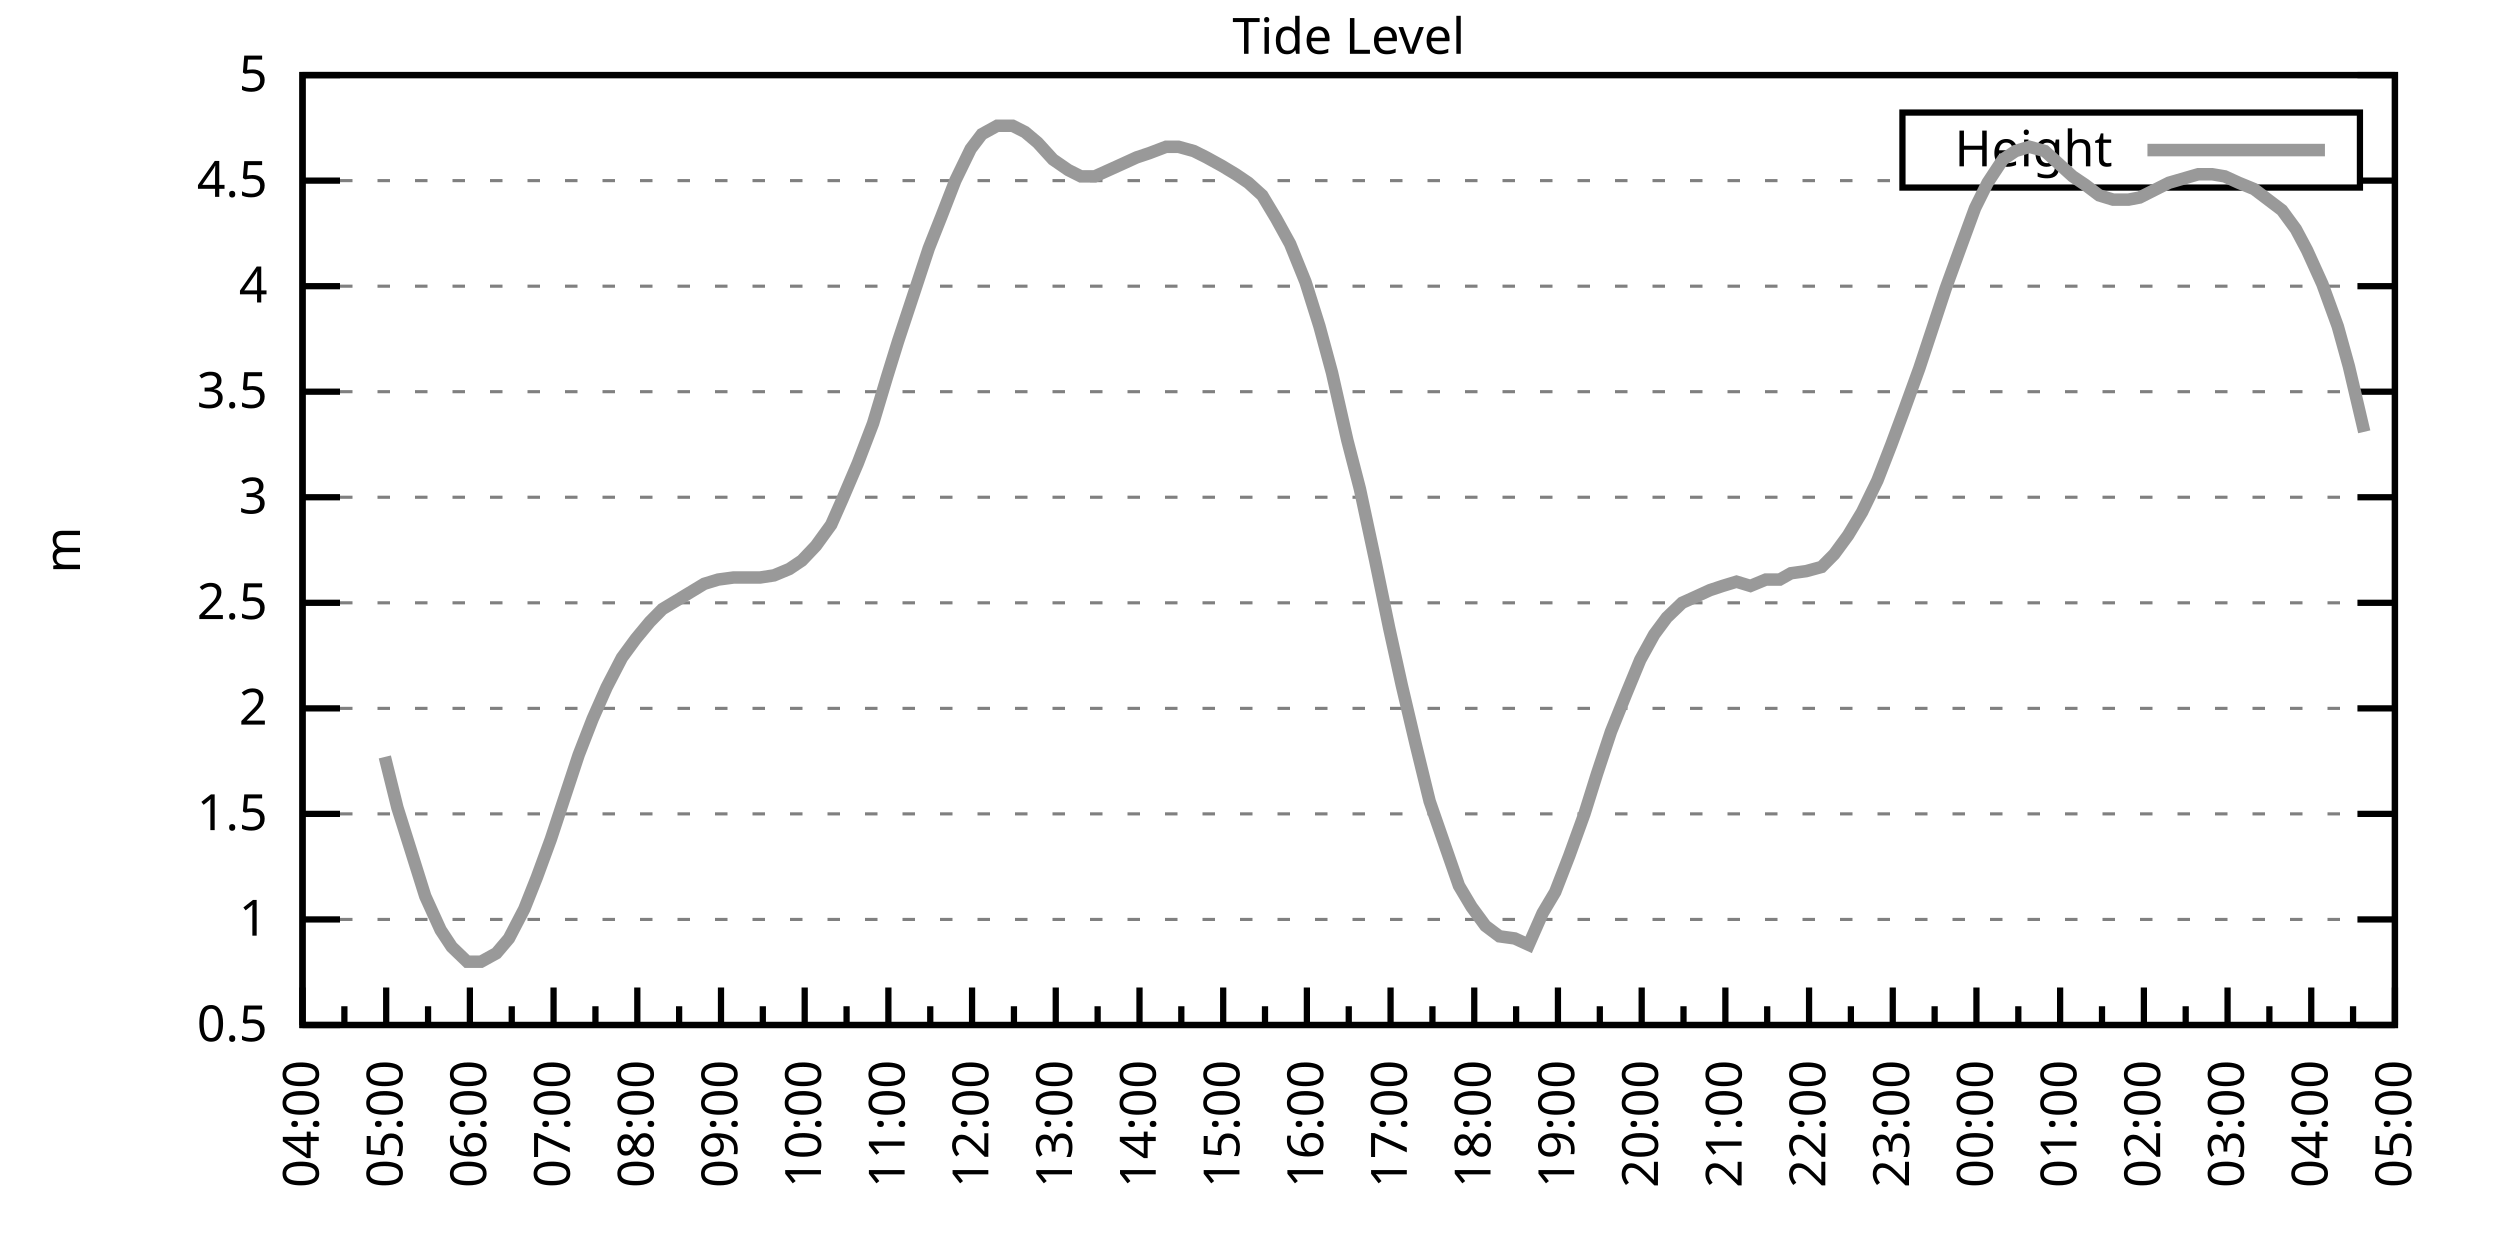
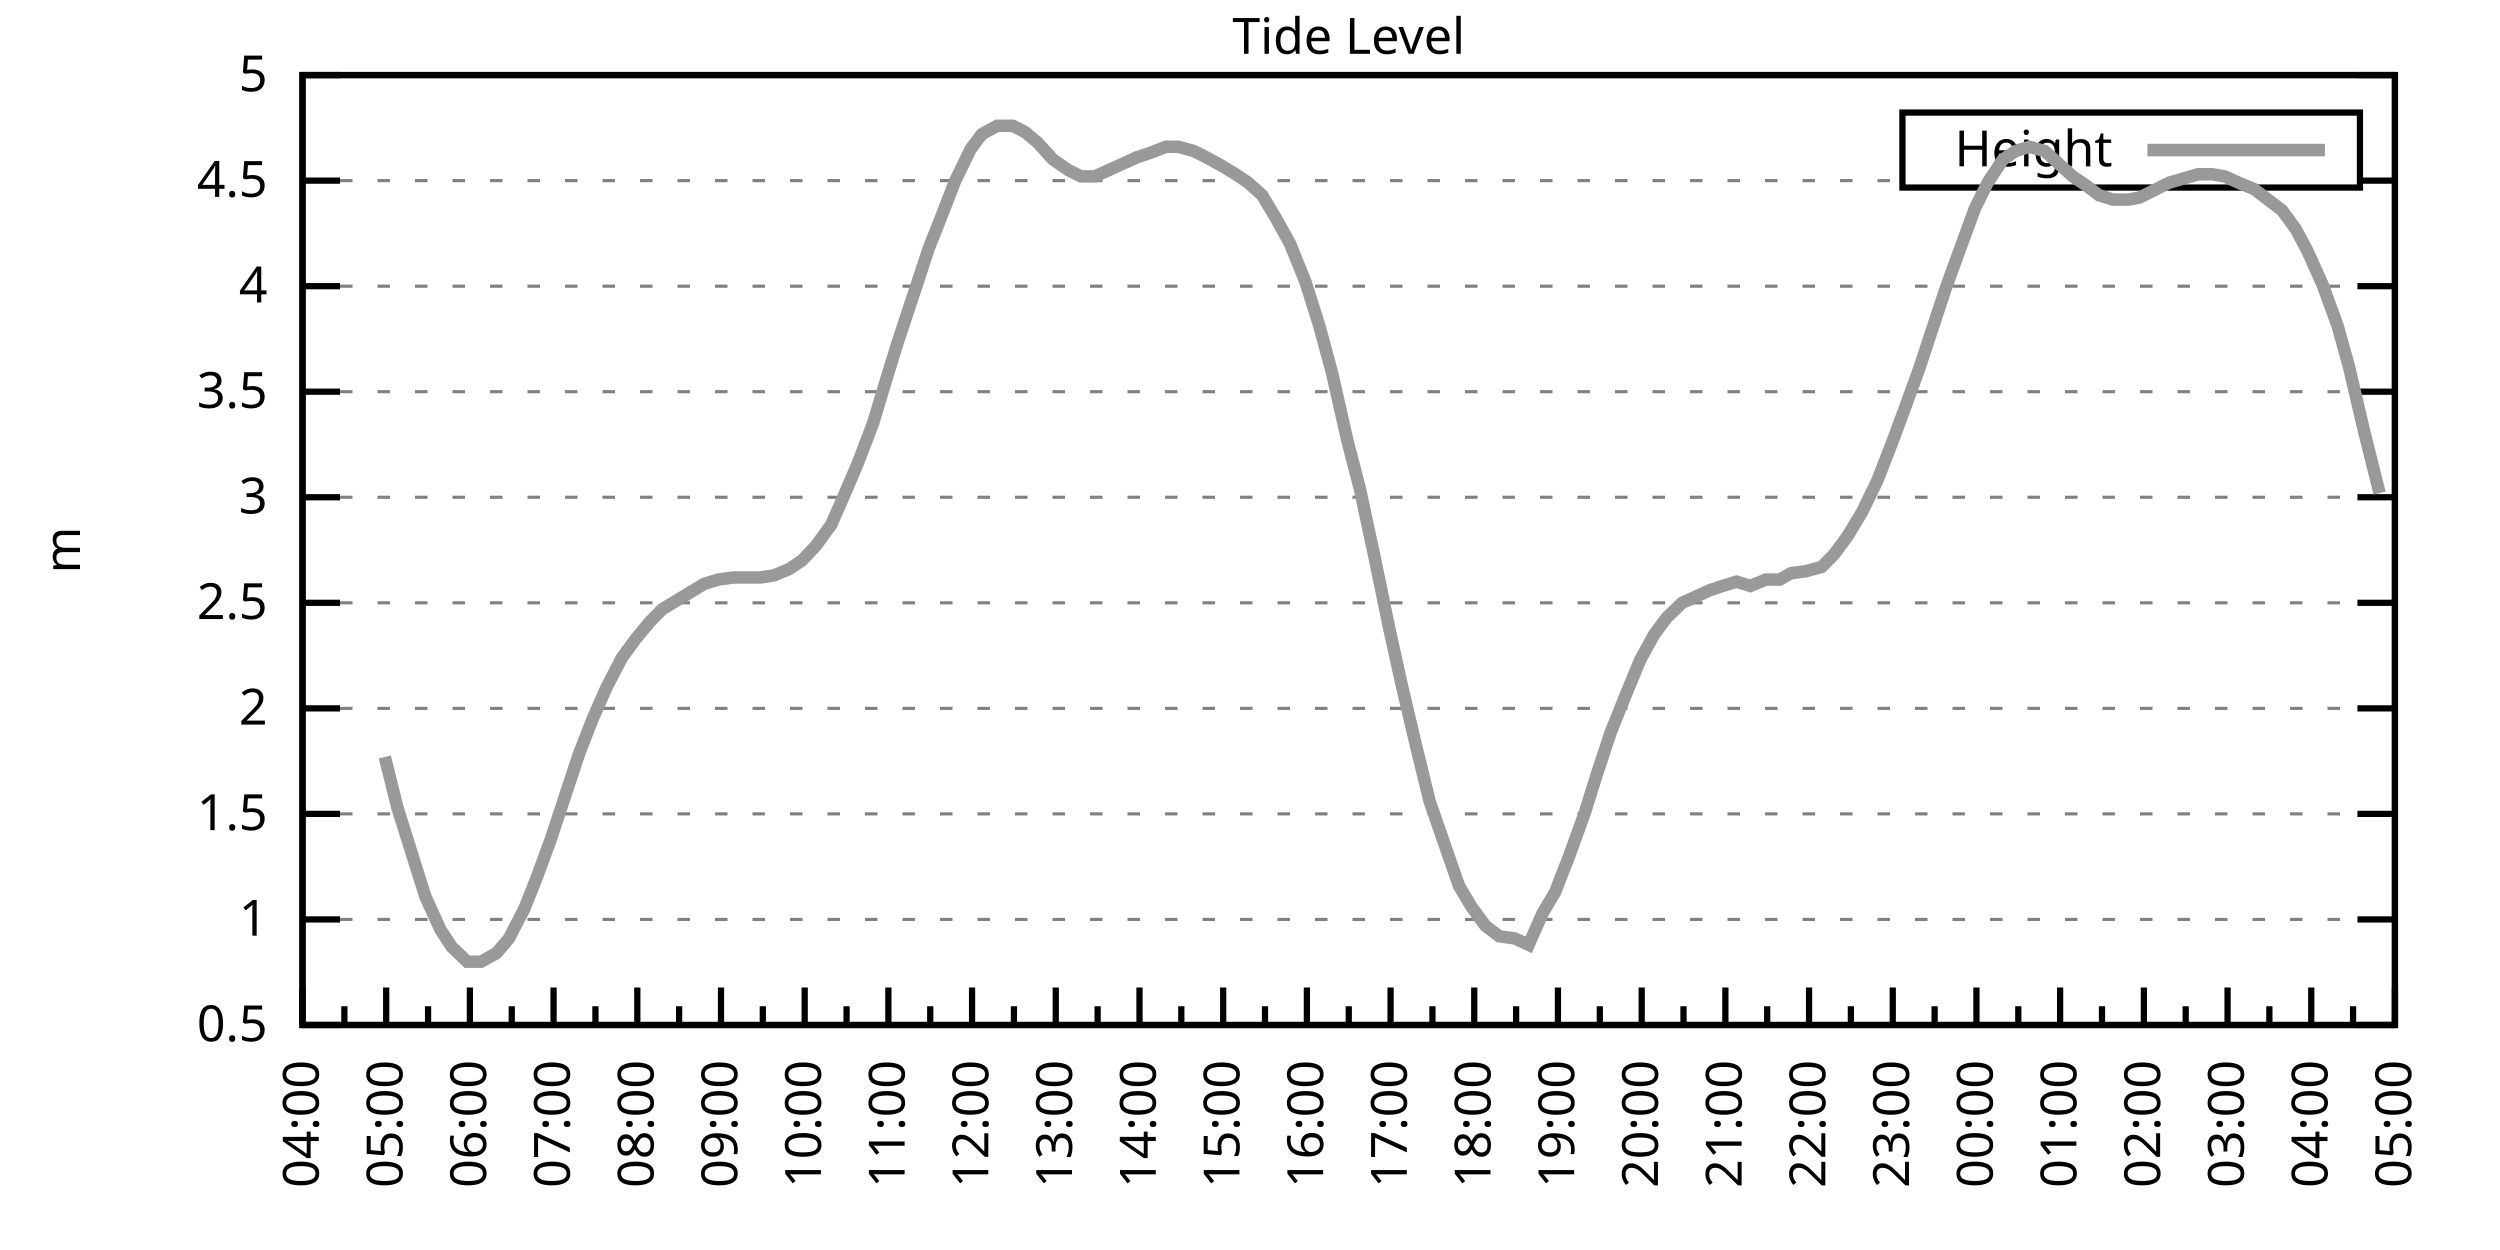
<svg xmlns="http://www.w3.org/2000/svg" xmlns:xlink="http://www.w3.org/1999/xlink" width="400" height="200" viewBox="0 0 400 200">
  <g id="gnuplot_canvas">
    <rect x="0" y="0" width="400" height="200" fill="none" />
    <defs>
      <circle id="gpDot" r="0.5" stroke-width="0.5" stroke="currentColor" />
      <path id="gpPt0" stroke-width="0.333" stroke="currentColor" d="M-1,0 h2 M0,-1 v2" />
      <path id="gpPt1" stroke-width="0.333" stroke="currentColor" d="M-1,-1 L1,1 M1,-1 L-1,1" />
      <path id="gpPt2" stroke-width="0.333" stroke="currentColor" d="M-1,0 L1,0 M0,-1 L0,1 M-1,-1 L1,1 M-1,1 L1,-1" />
      <rect id="gpPt3" stroke-width="0.333" stroke="currentColor" x="-1" y="-1" width="2" height="2" />
      <rect id="gpPt4" stroke-width="0.333" stroke="currentColor" fill="currentColor" x="-1" y="-1" width="2" height="2" />
      <circle id="gpPt5" stroke-width="0.333" stroke="currentColor" cx="0" cy="0" r="1" />
      <use xlink:href="#gpPt5" id="gpPt6" fill="currentColor" stroke="none" />
      <path id="gpPt7" stroke-width="0.333" stroke="currentColor" d="M0,-1.33 L-1.33,0.67 L1.33,0.67 z" />
      <use xlink:href="#gpPt7" id="gpPt8" fill="currentColor" stroke="none" />
      <use xlink:href="#gpPt7" id="gpPt9" stroke="currentColor" transform="rotate(180)" />
      <use xlink:href="#gpPt9" id="gpPt10" fill="currentColor" stroke="none" />
      <use xlink:href="#gpPt3" id="gpPt11" stroke="currentColor" transform="rotate(45)" />
      <use xlink:href="#gpPt11" id="gpPt12" fill="currentColor" stroke="none" />
      <path id="gpPt13" stroke-width="0.333" stroke="currentColor" d="M0,1.330 L1.265,0.411 L0.782,-1.067 L-0.782,-1.076 L-1.265,0.411 z" />
      <use xlink:href="#gpPt13" id="gpPt14" fill="currentColor" stroke="none" />
      <filter id="textbox" filterUnits="objectBoundingBox" x="0" y="0" height="1" width="1">
        <feFlood flood-color="white" flood-opacity="1" result="bgnd" />
        <feComposite in="SourceGraphic" in2="bgnd" operator="atop" />
      </filter>
      <filter id="greybox" filterUnits="objectBoundingBox" x="0" y="0" height="1" width="1">
        <feFlood flood-color="lightgrey" flood-opacity="1" result="grey" />
        <feComposite in="SourceGraphic" in2="grey" operator="atop" />
      </filter>
    </defs>
    <g fill="none" color="white" stroke="currentColor" stroke-width="1.00" stroke-linecap="butt" stroke-linejoin="miter">
</g>
    <g fill="none" color="black" stroke="currentColor" stroke-width="1.00" stroke-linecap="butt" stroke-linejoin="miter">
      <g stroke="none" shape-rendering="crispEdges">
        <polygon fill="rgb(255, 255, 255)" points="48.40,164.00 383.18,164.00 383.18,12.02 48.40,12.02 " />
      </g>
    </g>
    <g fill="none" color="black" stroke="currentColor" stroke-width="1.00" stroke-linecap="butt" stroke-linejoin="miter">
</g>
    <g fill="none" color="black" stroke="black" stroke-width="0.50" stroke-linecap="butt" stroke-linejoin="miter">
</g>
    <g fill="none" color="gray" stroke="currentColor" stroke-width="0.50" stroke-linecap="butt" stroke-linejoin="miter">
      <path stroke="gray" stroke-dasharray="2,4" class="gridline" d="M48.40,164.00 L383.19,164.00  " />
    </g>
    <g fill="none" color="gray" stroke="gray" stroke-width="1.00" stroke-linecap="butt" stroke-linejoin="miter">
</g>
    <g fill="none" color="black" stroke="currentColor" stroke-width="1.00" stroke-linecap="butt" stroke-linejoin="miter">
      <path stroke="black" d="M48.40,164.00 L54.40,164.00 M383.19,164.00 L377.19,164.00  " />
      <g transform="translate(42.80,166.60)" stroke="none" fill="black" font-family="Sans" font-size="8.00" text-anchor="end">
        <text>
          <tspan font-family="Sans"> 0.5</tspan>
        </text>
      </g>
    </g>
    <g fill="none" color="black" stroke="currentColor" stroke-width="1.00" stroke-linecap="butt" stroke-linejoin="miter">
</g>
    <g fill="none" color="black" stroke="black" stroke-width="0.50" stroke-linecap="butt" stroke-linejoin="miter">
</g>
    <g fill="none" color="gray" stroke="currentColor" stroke-width="0.50" stroke-linecap="butt" stroke-linejoin="miter">
      <path stroke="gray" stroke-dasharray="2,4" class="gridline" d="M48.40,147.11 L383.19,147.11  " />
    </g>
    <g fill="none" color="gray" stroke="gray" stroke-width="1.00" stroke-linecap="butt" stroke-linejoin="miter">
</g>
    <g fill="none" color="black" stroke="currentColor" stroke-width="1.00" stroke-linecap="butt" stroke-linejoin="miter">
      <path stroke="black" d="M48.40,147.11 L54.40,147.11 M383.19,147.11 L377.19,147.11  " />
      <g transform="translate(42.80,149.71)" stroke="none" fill="black" font-family="Sans" font-size="8.00" text-anchor="end">
        <text>
          <tspan font-family="Sans"> 1</tspan>
        </text>
      </g>
    </g>
    <g fill="none" color="black" stroke="currentColor" stroke-width="1.00" stroke-linecap="butt" stroke-linejoin="miter">
</g>
    <g fill="none" color="black" stroke="black" stroke-width="0.50" stroke-linecap="butt" stroke-linejoin="miter">
</g>
    <g fill="none" color="gray" stroke="currentColor" stroke-width="0.50" stroke-linecap="butt" stroke-linejoin="miter">
      <path stroke="gray" stroke-dasharray="2,4" class="gridline" d="M48.40,130.22 L383.19,130.22  " />
    </g>
    <g fill="none" color="gray" stroke="gray" stroke-width="1.00" stroke-linecap="butt" stroke-linejoin="miter">
</g>
    <g fill="none" color="black" stroke="currentColor" stroke-width="1.00" stroke-linecap="butt" stroke-linejoin="miter">
      <path stroke="black" d="M48.40,130.22 L54.40,130.22 M383.19,130.22 L377.19,130.22  " />
      <g transform="translate(42.80,132.82)" stroke="none" fill="black" font-family="Sans" font-size="8.00" text-anchor="end">
        <text>
          <tspan font-family="Sans"> 1.5</tspan>
        </text>
      </g>
    </g>
    <g fill="none" color="black" stroke="currentColor" stroke-width="1.00" stroke-linecap="butt" stroke-linejoin="miter">
</g>
    <g fill="none" color="black" stroke="black" stroke-width="0.50" stroke-linecap="butt" stroke-linejoin="miter">
</g>
    <g fill="none" color="gray" stroke="currentColor" stroke-width="0.50" stroke-linecap="butt" stroke-linejoin="miter">
      <path stroke="gray" stroke-dasharray="2,4" class="gridline" d="M48.40,113.34 L383.19,113.34  " />
    </g>
    <g fill="none" color="gray" stroke="gray" stroke-width="1.00" stroke-linecap="butt" stroke-linejoin="miter">
</g>
    <g fill="none" color="black" stroke="currentColor" stroke-width="1.00" stroke-linecap="butt" stroke-linejoin="miter">
      <path stroke="black" d="M48.40,113.34 L54.40,113.34 M383.19,113.34 L377.19,113.34  " />
      <g transform="translate(42.80,115.94)" stroke="none" fill="black" font-family="Sans" font-size="8.00" text-anchor="end">
        <text>
          <tspan font-family="Sans"> 2</tspan>
        </text>
      </g>
    </g>
    <g fill="none" color="black" stroke="currentColor" stroke-width="1.00" stroke-linecap="butt" stroke-linejoin="miter">
</g>
    <g fill="none" color="black" stroke="black" stroke-width="0.50" stroke-linecap="butt" stroke-linejoin="miter">
</g>
    <g fill="none" color="gray" stroke="currentColor" stroke-width="0.50" stroke-linecap="butt" stroke-linejoin="miter">
      <path stroke="gray" stroke-dasharray="2,4" class="gridline" d="M48.40,96.45 L383.19,96.45  " />
    </g>
    <g fill="none" color="gray" stroke="gray" stroke-width="1.00" stroke-linecap="butt" stroke-linejoin="miter">
</g>
    <g fill="none" color="black" stroke="currentColor" stroke-width="1.00" stroke-linecap="butt" stroke-linejoin="miter">
      <path stroke="black" d="M48.40,96.45 L54.40,96.45 M383.19,96.45 L377.19,96.45  " />
      <g transform="translate(42.80,99.05)" stroke="none" fill="black" font-family="Sans" font-size="8.00" text-anchor="end">
        <text>
          <tspan font-family="Sans"> 2.5</tspan>
        </text>
      </g>
    </g>
    <g fill="none" color="black" stroke="currentColor" stroke-width="1.00" stroke-linecap="butt" stroke-linejoin="miter">
</g>
    <g fill="none" color="black" stroke="black" stroke-width="0.50" stroke-linecap="butt" stroke-linejoin="miter">
</g>
    <g fill="none" color="gray" stroke="currentColor" stroke-width="0.50" stroke-linecap="butt" stroke-linejoin="miter">
      <path stroke="gray" stroke-dasharray="2,4" class="gridline" d="M48.40,79.56 L383.19,79.56  " />
    </g>
    <g fill="none" color="gray" stroke="gray" stroke-width="1.00" stroke-linecap="butt" stroke-linejoin="miter">
</g>
    <g fill="none" color="black" stroke="currentColor" stroke-width="1.00" stroke-linecap="butt" stroke-linejoin="miter">
      <path stroke="black" d="M48.40,79.56 L54.40,79.56 M383.19,79.56 L377.19,79.56  " />
      <g transform="translate(42.80,82.16)" stroke="none" fill="black" font-family="Sans" font-size="8.00" text-anchor="end">
        <text>
          <tspan font-family="Sans"> 3</tspan>
        </text>
      </g>
    </g>
    <g fill="none" color="black" stroke="currentColor" stroke-width="1.00" stroke-linecap="butt" stroke-linejoin="miter">
</g>
    <g fill="none" color="black" stroke="black" stroke-width="0.50" stroke-linecap="butt" stroke-linejoin="miter">
</g>
    <g fill="none" color="gray" stroke="currentColor" stroke-width="0.50" stroke-linecap="butt" stroke-linejoin="miter">
      <path stroke="gray" stroke-dasharray="2,4" class="gridline" d="M48.40,62.67 L383.19,62.67  " />
    </g>
    <g fill="none" color="gray" stroke="gray" stroke-width="1.00" stroke-linecap="butt" stroke-linejoin="miter">
</g>
    <g fill="none" color="black" stroke="currentColor" stroke-width="1.00" stroke-linecap="butt" stroke-linejoin="miter">
      <path stroke="black" d="M48.40,62.67 L54.40,62.67 M383.19,62.67 L377.19,62.67  " />
      <g transform="translate(42.80,65.27)" stroke="none" fill="black" font-family="Sans" font-size="8.00" text-anchor="end">
        <text>
          <tspan font-family="Sans"> 3.5</tspan>
        </text>
      </g>
    </g>
    <g fill="none" color="black" stroke="currentColor" stroke-width="1.00" stroke-linecap="butt" stroke-linejoin="miter">
</g>
    <g fill="none" color="black" stroke="black" stroke-width="0.50" stroke-linecap="butt" stroke-linejoin="miter">
</g>
    <g fill="none" color="gray" stroke="currentColor" stroke-width="0.50" stroke-linecap="butt" stroke-linejoin="miter">
      <path stroke="gray" stroke-dasharray="2,4" class="gridline" d="M48.40,45.79 L383.19,45.79  " />
    </g>
    <g fill="none" color="gray" stroke="gray" stroke-width="1.00" stroke-linecap="butt" stroke-linejoin="miter">
</g>
    <g fill="none" color="black" stroke="currentColor" stroke-width="1.00" stroke-linecap="butt" stroke-linejoin="miter">
      <path stroke="black" d="M48.40,45.79 L54.40,45.79 M383.19,45.79 L377.19,45.79  " />
      <g transform="translate(42.80,48.39)" stroke="none" fill="black" font-family="Sans" font-size="8.00" text-anchor="end">
        <text>
          <tspan font-family="Sans"> 4</tspan>
        </text>
      </g>
    </g>
    <g fill="none" color="black" stroke="currentColor" stroke-width="1.00" stroke-linecap="butt" stroke-linejoin="miter">
</g>
    <g fill="none" color="black" stroke="black" stroke-width="0.50" stroke-linecap="butt" stroke-linejoin="miter">
</g>
    <g fill="none" color="gray" stroke="currentColor" stroke-width="0.50" stroke-linecap="butt" stroke-linejoin="miter">
      <path stroke="gray" stroke-dasharray="2,4" class="gridline" d="M48.40,28.90 L304.39,28.90 M377.59,28.90 L383.19,28.90  " />
    </g>
    <g fill="none" color="gray" stroke="gray" stroke-width="1.00" stroke-linecap="butt" stroke-linejoin="miter">
</g>
    <g fill="none" color="black" stroke="currentColor" stroke-width="1.00" stroke-linecap="butt" stroke-linejoin="miter">
      <path stroke="black" d="M48.40,28.90 L54.40,28.90 M383.19,28.90 L377.19,28.90  " />
      <g transform="translate(42.80,31.50)" stroke="none" fill="black" font-family="Sans" font-size="8.00" text-anchor="end">
        <text>
          <tspan font-family="Sans"> 4.5</tspan>
        </text>
      </g>
    </g>
    <g fill="none" color="black" stroke="currentColor" stroke-width="1.00" stroke-linecap="butt" stroke-linejoin="miter">
</g>
    <g fill="none" color="black" stroke="black" stroke-width="0.50" stroke-linecap="butt" stroke-linejoin="miter">
</g>
    <g fill="none" color="gray" stroke="currentColor" stroke-width="0.50" stroke-linecap="butt" stroke-linejoin="miter">
      <path stroke="gray" stroke-dasharray="2,4" class="gridline" d="M48.40,12.01 L383.19,12.01  " />
    </g>
    <g fill="none" color="gray" stroke="gray" stroke-width="1.00" stroke-linecap="butt" stroke-linejoin="miter">
</g>
    <g fill="none" color="black" stroke="currentColor" stroke-width="1.00" stroke-linecap="butt" stroke-linejoin="miter">
      <path stroke="black" d="M48.40,12.01 L54.40,12.01 M383.19,12.01 L377.19,12.01  " />
      <g transform="translate(42.80,14.61)" stroke="none" fill="black" font-family="Sans" font-size="8.00" text-anchor="end">
        <text>
          <tspan font-family="Sans"> 5</tspan>
        </text>
      </g>
    </g>
    <g fill="none" color="black" stroke="currentColor" stroke-width="1.00" stroke-linecap="butt" stroke-linejoin="miter">
      <path stroke="black" d="M48.40,164.00 L48.40,158.00  " />
      <g transform="translate(51.00,169.60) rotate(270)" stroke="none" fill="black" font-family="Sans" font-size="8.00" text-anchor="end">
        <text>
          <tspan font-family="Sans">04:00</tspan>
        </text>
      </g>
    </g>
    <g fill="none" color="black" stroke="currentColor" stroke-width="1.00" stroke-linecap="butt" stroke-linejoin="miter">
      <path stroke="black" d="M55.10,164.00 L55.10,161.00 M61.79,164.00 L61.79,158.00  " />
      <g transform="translate(64.39,169.60) rotate(270)" stroke="none" fill="black" font-family="Sans" font-size="8.00" text-anchor="end">
        <text>
          <tspan font-family="Sans">05:00</tspan>
        </text>
      </g>
    </g>
    <g fill="none" color="black" stroke="currentColor" stroke-width="1.00" stroke-linecap="butt" stroke-linejoin="miter">
      <path stroke="black" d="M68.49,164.00 L68.49,161.00 M75.18,164.00 L75.18,158.00  " />
      <g transform="translate(77.78,169.60) rotate(270)" stroke="none" fill="black" font-family="Sans" font-size="8.00" text-anchor="end">
        <text>
          <tspan font-family="Sans">06:00</tspan>
        </text>
      </g>
    </g>
    <g fill="none" color="black" stroke="currentColor" stroke-width="1.00" stroke-linecap="butt" stroke-linejoin="miter">
      <path stroke="black" d="M81.88,164.00 L81.88,161.00 M88.57,164.00 L88.57,158.00  " />
      <g transform="translate(91.17,169.60) rotate(270)" stroke="none" fill="black" font-family="Sans" font-size="8.00" text-anchor="end">
        <text>
          <tspan font-family="Sans">07:00</tspan>
        </text>
      </g>
    </g>
    <g fill="none" color="black" stroke="currentColor" stroke-width="1.00" stroke-linecap="butt" stroke-linejoin="miter">
      <path stroke="black" d="M95.27,164.00 L95.27,161.00 M101.97,164.00 L101.97,158.00  " />
      <g transform="translate(104.57,169.60) rotate(270)" stroke="none" fill="black" font-family="Sans" font-size="8.00" text-anchor="end">
        <text>
          <tspan font-family="Sans">08:00</tspan>
        </text>
      </g>
    </g>
    <g fill="none" color="black" stroke="currentColor" stroke-width="1.00" stroke-linecap="butt" stroke-linejoin="miter">
      <path stroke="black" d="M108.66,164.00 L108.66,161.00 M115.36,164.00 L115.36,158.00  " />
      <g transform="translate(117.96,169.60) rotate(270)" stroke="none" fill="black" font-family="Sans" font-size="8.00" text-anchor="end">
        <text>
          <tspan font-family="Sans">09:00</tspan>
        </text>
      </g>
    </g>
    <g fill="none" color="black" stroke="currentColor" stroke-width="1.00" stroke-linecap="butt" stroke-linejoin="miter">
      <path stroke="black" d="M122.05,164.00 L122.05,161.00 M128.75,164.00 L128.75,158.00  " />
      <g transform="translate(131.35,169.60) rotate(270)" stroke="none" fill="black" font-family="Sans" font-size="8.00" text-anchor="end">
        <text>
          <tspan font-family="Sans">10:00</tspan>
        </text>
      </g>
    </g>
    <g fill="none" color="black" stroke="currentColor" stroke-width="1.00" stroke-linecap="butt" stroke-linejoin="miter">
      <path stroke="black" d="M135.45,164.00 L135.45,161.00 M142.14,164.00 L142.14,158.00  " />
      <g transform="translate(144.74,169.60) rotate(270)" stroke="none" fill="black" font-family="Sans" font-size="8.00" text-anchor="end">
        <text>
          <tspan font-family="Sans">11:00</tspan>
        </text>
      </g>
    </g>
    <g fill="none" color="black" stroke="currentColor" stroke-width="1.00" stroke-linecap="butt" stroke-linejoin="miter">
      <path stroke="black" d="M148.84,164.00 L148.84,161.00 M155.53,164.00 L155.53,158.00  " />
      <g transform="translate(158.13,169.60) rotate(270)" stroke="none" fill="black" font-family="Sans" font-size="8.00" text-anchor="end">
        <text>
          <tspan font-family="Sans">12:00</tspan>
        </text>
      </g>
    </g>
    <g fill="none" color="black" stroke="currentColor" stroke-width="1.00" stroke-linecap="butt" stroke-linejoin="miter">
      <path stroke="black" d="M162.23,164.00 L162.23,161.00 M168.92,164.00 L168.92,158.00  " />
      <g transform="translate(171.52,169.60) rotate(270)" stroke="none" fill="black" font-family="Sans" font-size="8.00" text-anchor="end">
        <text>
          <tspan font-family="Sans">13:00</tspan>
        </text>
      </g>
    </g>
    <g fill="none" color="black" stroke="currentColor" stroke-width="1.00" stroke-linecap="butt" stroke-linejoin="miter">
      <path stroke="black" d="M175.62,164.00 L175.62,161.00 M182.32,164.00 L182.32,158.00  " />
      <g transform="translate(184.92,169.60) rotate(270)" stroke="none" fill="black" font-family="Sans" font-size="8.00" text-anchor="end">
        <text>
          <tspan font-family="Sans">14:00</tspan>
        </text>
      </g>
    </g>
    <g fill="none" color="black" stroke="currentColor" stroke-width="1.00" stroke-linecap="butt" stroke-linejoin="miter">
      <path stroke="black" d="M189.01,164.00 L189.01,161.00 M195.71,164.00 L195.71,158.00  " />
      <g transform="translate(198.31,169.60) rotate(270)" stroke="none" fill="black" font-family="Sans" font-size="8.00" text-anchor="end">
        <text>
          <tspan font-family="Sans">15:00</tspan>
        </text>
      </g>
    </g>
    <g fill="none" color="black" stroke="currentColor" stroke-width="1.00" stroke-linecap="butt" stroke-linejoin="miter">
      <path stroke="black" d="M202.40,164.00 L202.40,161.00 M209.10,164.00 L209.10,158.00  " />
      <g transform="translate(211.70,169.60) rotate(270)" stroke="none" fill="black" font-family="Sans" font-size="8.00" text-anchor="end">
        <text>
          <tspan font-family="Sans">16:00</tspan>
        </text>
      </g>
    </g>
    <g fill="none" color="black" stroke="currentColor" stroke-width="1.00" stroke-linecap="butt" stroke-linejoin="miter">
      <path stroke="black" d="M215.80,164.00 L215.80,161.00 M222.49,164.00 L222.49,158.00  " />
      <g transform="translate(225.09,169.60) rotate(270)" stroke="none" fill="black" font-family="Sans" font-size="8.00" text-anchor="end">
        <text>
          <tspan font-family="Sans">17:00</tspan>
        </text>
      </g>
    </g>
    <g fill="none" color="black" stroke="currentColor" stroke-width="1.00" stroke-linecap="butt" stroke-linejoin="miter">
      <path stroke="black" d="M229.19,164.00 L229.19,161.00 M235.88,164.00 L235.88,158.00  " />
      <g transform="translate(238.48,169.60) rotate(270)" stroke="none" fill="black" font-family="Sans" font-size="8.00" text-anchor="end">
        <text>
          <tspan font-family="Sans">18:00</tspan>
        </text>
      </g>
    </g>
    <g fill="none" color="black" stroke="currentColor" stroke-width="1.00" stroke-linecap="butt" stroke-linejoin="miter">
      <path stroke="black" d="M242.58,164.00 L242.58,161.00 M249.27,164.00 L249.27,158.00  " />
      <g transform="translate(251.87,169.60) rotate(270)" stroke="none" fill="black" font-family="Sans" font-size="8.00" text-anchor="end">
        <text>
          <tspan font-family="Sans">19:00</tspan>
        </text>
      </g>
    </g>
    <g fill="none" color="black" stroke="currentColor" stroke-width="1.00" stroke-linecap="butt" stroke-linejoin="miter">
      <path stroke="black" d="M255.97,164.00 L255.97,161.00 M262.67,164.00 L262.67,158.00  " />
      <g transform="translate(265.27,169.60) rotate(270)" stroke="none" fill="black" font-family="Sans" font-size="8.00" text-anchor="end">
        <text>
          <tspan font-family="Sans">20:00</tspan>
        </text>
      </g>
    </g>
    <g fill="none" color="black" stroke="currentColor" stroke-width="1.00" stroke-linecap="butt" stroke-linejoin="miter">
      <path stroke="black" d="M269.36,164.00 L269.36,161.00 M276.06,164.00 L276.06,158.00  " />
      <g transform="translate(278.66,169.60) rotate(270)" stroke="none" fill="black" font-family="Sans" font-size="8.00" text-anchor="end">
        <text>
          <tspan font-family="Sans">21:00</tspan>
        </text>
      </g>
    </g>
    <g fill="none" color="black" stroke="currentColor" stroke-width="1.00" stroke-linecap="butt" stroke-linejoin="miter">
      <path stroke="black" d="M282.75,164.00 L282.75,161.00 M289.45,164.00 L289.45,158.00  " />
      <g transform="translate(292.05,169.60) rotate(270)" stroke="none" fill="black" font-family="Sans" font-size="8.00" text-anchor="end">
        <text>
          <tspan font-family="Sans">22:00</tspan>
        </text>
      </g>
    </g>
    <g fill="none" color="black" stroke="currentColor" stroke-width="1.00" stroke-linecap="butt" stroke-linejoin="miter">
      <path stroke="black" d="M296.14,164.00 L296.14,161.00 M302.84,164.00 L302.84,158.00  " />
      <g transform="translate(305.44,169.60) rotate(270)" stroke="none" fill="black" font-family="Sans" font-size="8.00" text-anchor="end">
        <text>
          <tspan font-family="Sans">23:00</tspan>
        </text>
      </g>
    </g>
    <g fill="none" color="black" stroke="currentColor" stroke-width="1.00" stroke-linecap="butt" stroke-linejoin="miter">
      <path stroke="black" d="M309.54,164.00 L309.54,161.00 M316.23,164.00 L316.23,158.00  " />
      <g transform="translate(318.83,169.60) rotate(270)" stroke="none" fill="black" font-family="Sans" font-size="8.00" text-anchor="end">
        <text>
          <tspan font-family="Sans">00:00</tspan>
        </text>
      </g>
    </g>
    <g fill="none" color="black" stroke="currentColor" stroke-width="1.00" stroke-linecap="butt" stroke-linejoin="miter">
      <path stroke="black" d="M322.93,164.00 L322.93,161.00 M329.62,164.00 L329.62,158.00  " />
      <g transform="translate(332.22,169.60) rotate(270)" stroke="none" fill="black" font-family="Sans" font-size="8.00" text-anchor="end">
        <text>
          <tspan font-family="Sans">01:00</tspan>
        </text>
      </g>
    </g>
    <g fill="none" color="black" stroke="currentColor" stroke-width="1.00" stroke-linecap="butt" stroke-linejoin="miter">
      <path stroke="black" d="M336.32,164.00 L336.32,161.00 M343.02,164.00 L343.02,158.00  " />
      <g transform="translate(345.62,169.60) rotate(270)" stroke="none" fill="black" font-family="Sans" font-size="8.00" text-anchor="end">
        <text>
          <tspan font-family="Sans">02:00</tspan>
        </text>
      </g>
    </g>
    <g fill="none" color="black" stroke="currentColor" stroke-width="1.00" stroke-linecap="butt" stroke-linejoin="miter">
      <path stroke="black" d="M349.71,164.00 L349.71,161.00 M356.41,164.00 L356.41,158.00  " />
      <g transform="translate(359.01,169.60) rotate(270)" stroke="none" fill="black" font-family="Sans" font-size="8.00" text-anchor="end">
        <text>
          <tspan font-family="Sans">03:00</tspan>
        </text>
      </g>
    </g>
    <g fill="none" color="black" stroke="currentColor" stroke-width="1.00" stroke-linecap="butt" stroke-linejoin="miter">
      <path stroke="black" d="M363.10,164.00 L363.10,161.00 M369.80,164.00 L369.80,158.00  " />
      <g transform="translate(372.40,169.60) rotate(270)" stroke="none" fill="black" font-family="Sans" font-size="8.00" text-anchor="end">
        <text>
          <tspan font-family="Sans">04:00</tspan>
        </text>
      </g>
    </g>
    <g fill="none" color="black" stroke="currentColor" stroke-width="1.00" stroke-linecap="butt" stroke-linejoin="miter">
      <path stroke="black" d="M376.49,164.00 L376.49,161.00 M383.19,164.00 L383.19,158.00  " />
      <g transform="translate(385.79,169.60) rotate(270)" stroke="none" fill="black" font-family="Sans" font-size="8.00" text-anchor="end">
        <text>
          <tspan font-family="Sans">05:00</tspan>
        </text>
      </g>
    </g>
    <g fill="none" color="black" stroke="currentColor" stroke-width="1.00" stroke-linecap="butt" stroke-linejoin="miter">
</g>
    <g fill="none" color="black" stroke="currentColor" stroke-width="1.00" stroke-linecap="butt" stroke-linejoin="miter">
      <path stroke="black" d="M48.40,12.01 L48.40,164.00 L383.19,164.00 L383.19,12.01 L48.40,12.01 Z  " />
    </g>
    <g fill="none" color="black" stroke="currentColor" stroke-width="1.00" stroke-linecap="butt" stroke-linejoin="miter">
      <g transform="translate(12.80,88.01) rotate(270)" stroke="none" fill="black" font-family="Sans" font-size="8.00" text-anchor="middle">
        <text>
          <tspan font-family="Sans">m</tspan>
        </text>
      </g>
    </g>
    <g fill="none" color="black" stroke="currentColor" stroke-width="1.00" stroke-linecap="butt" stroke-linejoin="miter">
</g>
    <g fill="none" color="black" stroke="currentColor" stroke-width="1.00" stroke-linecap="butt" stroke-linejoin="miter">
      <path stroke="black" d="M304.39,30.01 L304.39,18.01 L377.59,18.01 L377.59,30.01 L304.39,30.01 Z  " />
    </g>
    <g id="Tide_level_plot_1">
      <g fill="none" color="white" stroke="black" stroke-width="2.00" stroke-linecap="butt" stroke-linejoin="miter">
</g>
      <g fill="none" color="black" stroke="currentColor" stroke-width="2.00" stroke-linecap="butt" stroke-linejoin="miter">
        <g transform="translate(337.99,26.61)" stroke="none" fill="black" font-family="Sans" font-size="8.00" text-anchor="end">
          <text>
            <tspan font-family="Sans">Height</tspan>
          </text>
        </g>
      </g>
      <g fill="none" color="black" stroke="currentColor" stroke-width="2.00" stroke-linecap="butt" stroke-linejoin="miter">
-         <path stroke="rgb(153, 153, 153)" d="M343.59,24.01 L371.99,24.01 M61.57,121.11 L63.58,129.21 L65.81,136.30 L68.04,143.40 L70.50,148.80 L72.28,151.50   L74.74,153.87 L76.97,153.87 L79.42,152.52 L81.43,150.15 L83.89,145.42 L85.90,140.36 L88.13,134.28 L90.36,127.52   L92.59,120.77 L94.82,115.03 L97.06,109.96 L99.51,105.23 L101.74,102.19 L103.98,99.49 L105.98,97.46 L108.22,96.11   L110.45,94.76 L112.68,93.41 L114.91,92.73 L117.37,92.40 L119.60,92.40 L121.61,92.40 L123.84,92.06 L126.29,91.04   L128.30,89.69 L130.54,87.33 L132.99,83.95 L134.78,79.90 L137.23,74.16 L139.69,67.74 L141.92,60.31 L143.70,54.57   L146.16,47.14 L148.61,39.71 L150.62,34.64 L152.85,28.90 L155.31,23.83 L157.10,21.47 L159.55,20.12 L162.01,20.12   L164.01,21.13 L166.02,22.82 L168.48,25.52 L170.93,27.21 L172.94,28.22 L175.17,28.22 L177.41,27.21 L179.64,26.20   L181.87,25.18 L183.88,24.51 L186.56,23.49 L188.57,23.49 L191.02,24.17 L193.03,25.18 L195.48,26.53 L197.72,27.88   L199.73,29.24 L201.96,31.26 L204.19,34.98 L206.42,39.03 L208.88,45.11 L211.11,52.20 L213.12,59.63 L215.57,70.44   L217.58,78.21 L220.04,89.69 L222.27,100.50 L224.28,109.62 L226.51,119.08 L228.74,128.20 L231.20,135.29 L233.43,141.71   L235.44,145.09 L237.67,148.13 L239.90,149.81 L242.36,150.15 L244.59,151.17 L246.82,146.10 L248.83,142.72 L251.06,136.98   L253.51,130.22 L255.52,123.81 L257.76,117.05 L260.21,110.97 L262.44,105.57 L264.67,101.52 L266.68,98.81 L269.14,96.45   L271.37,95.44 L273.60,94.42 L275.61,93.75 L277.84,93.07 L280.07,93.75 L282.53,92.73 L284.76,92.73 L286.55,91.72   L289.00,91.38 L291.46,90.71 L293.47,88.68 L295.70,85.64 L297.93,81.93 L300.39,76.86 L302.62,71.12 L304.63,65.71   L307.08,58.96 L309.09,52.88 L311.32,46.12 L313.78,39.37 L316.01,33.29 L318.02,29.24 L320.47,25.52 L322.48,24.17   L324.71,23.49 L327.17,24.17 L329.40,26.20 L331.63,28.22 L333.64,29.57 L335.87,31.26 L338.10,31.94 L340.56,31.94   L342.35,31.60 L345.02,30.25 L347.03,29.24 L351.72,27.88 L353.95,27.88 L355.96,28.22 L358.19,29.24 L360.65,30.25   L362.43,31.60 L365.11,33.63 L367.34,36.67 L369.13,40.04 L371.58,45.45 L374.04,52.20 L375.82,58.62 L378.28,69.09    " />
+         <path stroke="rgb(153, 153, 153)" d="M343.59,24.01 L371.99,24.01 M61.57,121.11 L63.58,129.21 L65.81,136.30 L68.04,143.40 L70.50,148.80 L72.28,151.50   L74.74,153.87 L76.97,153.87 L79.42,152.52 L81.43,150.15 L83.89,145.42 L85.90,140.36 L88.13,134.28 L90.36,127.52   L92.59,120.77 L94.82,115.03 L97.06,109.96 L99.51,105.23 L101.74,102.19 L103.98,99.49 L105.98,97.46 L108.22,96.11   L110.45,94.76 L112.68,93.41 L114.91,92.73 L117.37,92.40 L119.60,92.40 L121.61,92.40 L123.84,92.06 L126.29,91.04   L128.30,89.69 L130.54,87.33 L132.99,83.95 L134.78,79.90 L137.23,74.16 L139.69,67.74 L141.92,60.31 L143.70,54.57   L146.16,47.14 L148.61,39.71 L150.62,34.64 L152.85,28.90 L155.31,23.83 L157.10,21.47 L159.55,20.12 L162.01,20.12   L164.01,21.13 L166.02,22.82 L168.48,25.52 L170.93,27.21 L172.94,28.22 L175.17,28.22 L177.41,27.21 L179.64,26.20   L181.87,25.18 L183.88,24.51 L186.56,23.49 L188.57,23.49 L191.02,24.17 L193.03,25.18 L195.48,26.53 L197.72,27.88   L199.73,29.24 L201.96,31.26 L204.19,34.98 L206.42,39.03 L208.88,45.11 L211.11,52.20 L213.12,59.63 L215.57,70.44   L217.58,78.21 L220.04,89.69 L222.27,100.50 L224.28,109.62 L226.51,119.08 L228.74,128.20 L231.20,135.29 L233.43,141.71   L235.44,145.09 L237.67,148.13 L239.90,149.81 L242.36,150.15 L244.59,151.17 L246.82,146.10 L248.83,142.72 L251.06,136.98   L253.51,130.22 L255.52,123.81 L257.76,117.05 L260.21,110.97 L262.44,105.57 L264.67,101.52 L266.68,98.81 L269.14,96.45   L271.37,95.44 L273.60,94.42 L275.61,93.75 L277.84,93.07 L280.07,93.75 L282.53,92.73 L284.76,92.73 L286.55,91.72   L289.00,91.38 L291.46,90.71 L293.47,88.68 L295.70,85.64 L297.93,81.93 L300.39,76.86 L302.62,71.12 L304.63,65.71   L307.08,58.96 L309.09,52.88 L311.32,46.12 L313.78,39.37 L316.01,33.29 L318.02,29.24 L320.47,25.52 L322.48,24.17   L324.71,23.49 L327.17,24.17 L329.40,26.20 L331.63,28.22 L333.64,29.57 L335.87,31.26 L338.10,31.94 L340.56,31.94   L342.35,31.60 L345.02,30.25 L347.03,29.24 L351.72,27.88 L353.95,27.88 L355.96,28.22 L358.19,29.24 L360.65,30.25   L362.43,31.60 L365.11,33.63 L367.34,36.67 L369.13,40.04 L371.58,45.45 L374.04,52.20 L375.82,58.62 L378.28,69.09   L380.73,78.89  " />
      </g>
    </g>
    <g fill="none" color="black" stroke="currentColor" stroke-width="2.00" stroke-linecap="butt" stroke-linejoin="miter">
</g>
    <g fill="none" color="black" stroke="black" stroke-width="1.00" stroke-linecap="butt" stroke-linejoin="miter">
</g>
    <g fill="none" color="black" stroke="currentColor" stroke-width="1.00" stroke-linecap="butt" stroke-linejoin="miter">
      <path stroke="black" d="M48.40,12.01 L48.40,164.00 L383.19,164.00 L383.19,12.01 L48.40,12.01 Z  " />
    </g>
    <g fill="none" color="black" stroke="currentColor" stroke-width="1.00" stroke-linecap="butt" stroke-linejoin="miter">
      <g transform="translate(215.79,8.61)" stroke="none" fill="black" font-family="Sans" font-size="8.00" text-anchor="middle">
        <text>
          <tspan font-family="Sans">Tide Level</tspan>
        </text>
      </g>
    </g>
    <g fill="none" color="black" stroke="currentColor" stroke-width="1.00" stroke-linecap="butt" stroke-linejoin="miter">
</g>
  </g>
</svg>
